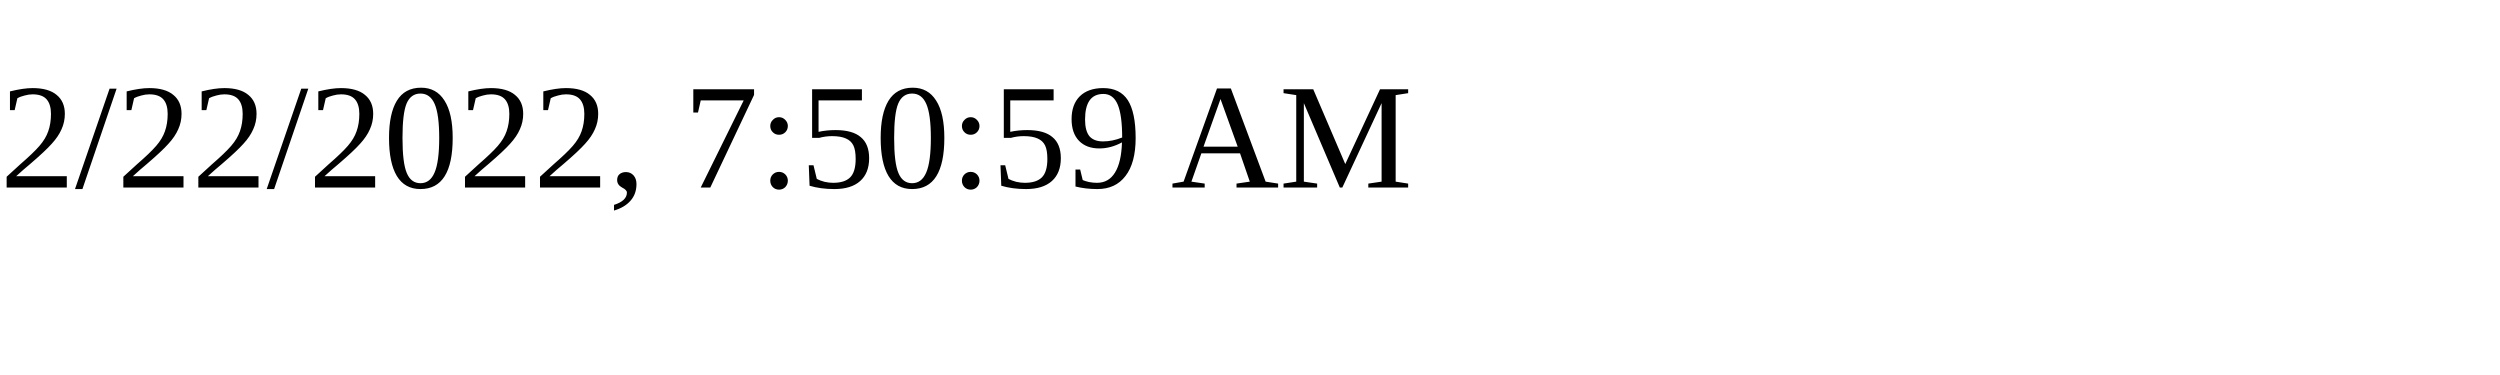
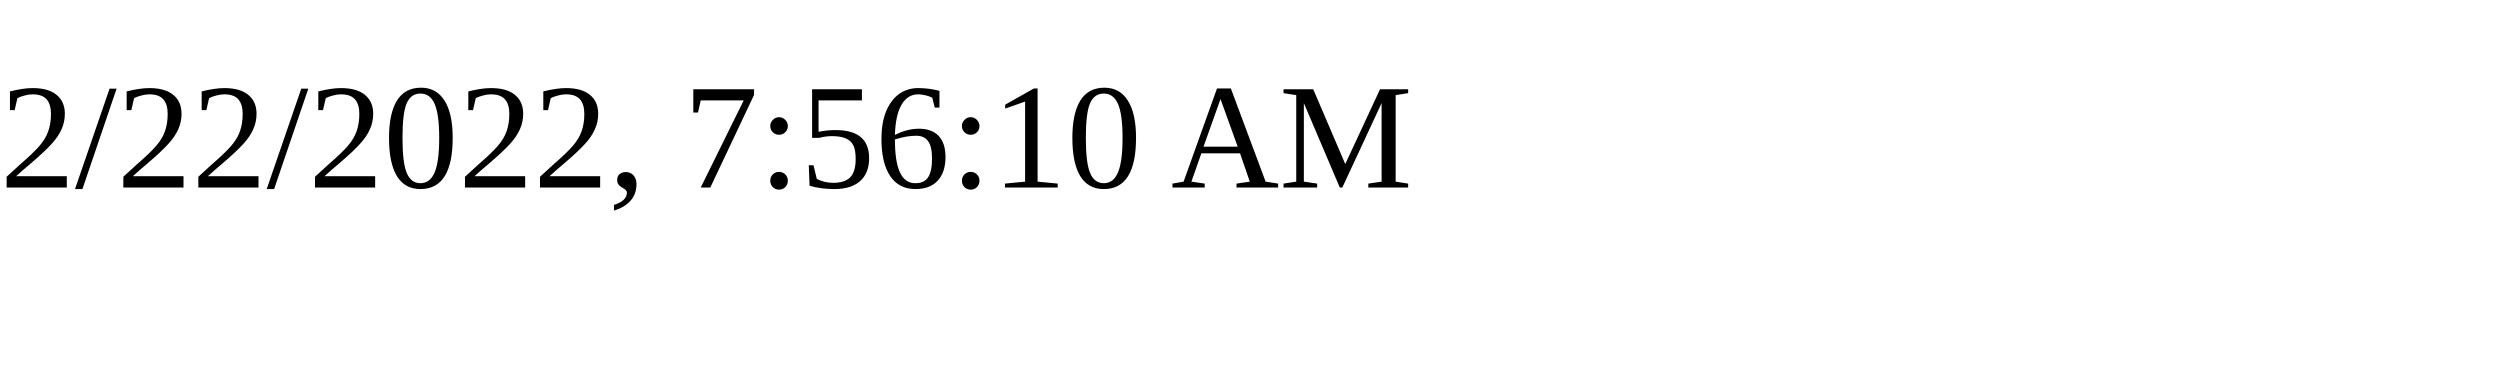
<svg xmlns="http://www.w3.org/2000/svg" height="30" width="200">
-   <text x="0" y="15">2/22/2022, 7:50:59 AM</text>
+   <text x="0" y="15">2/22/2022, 7:56:10 AM</text>
</svg>
